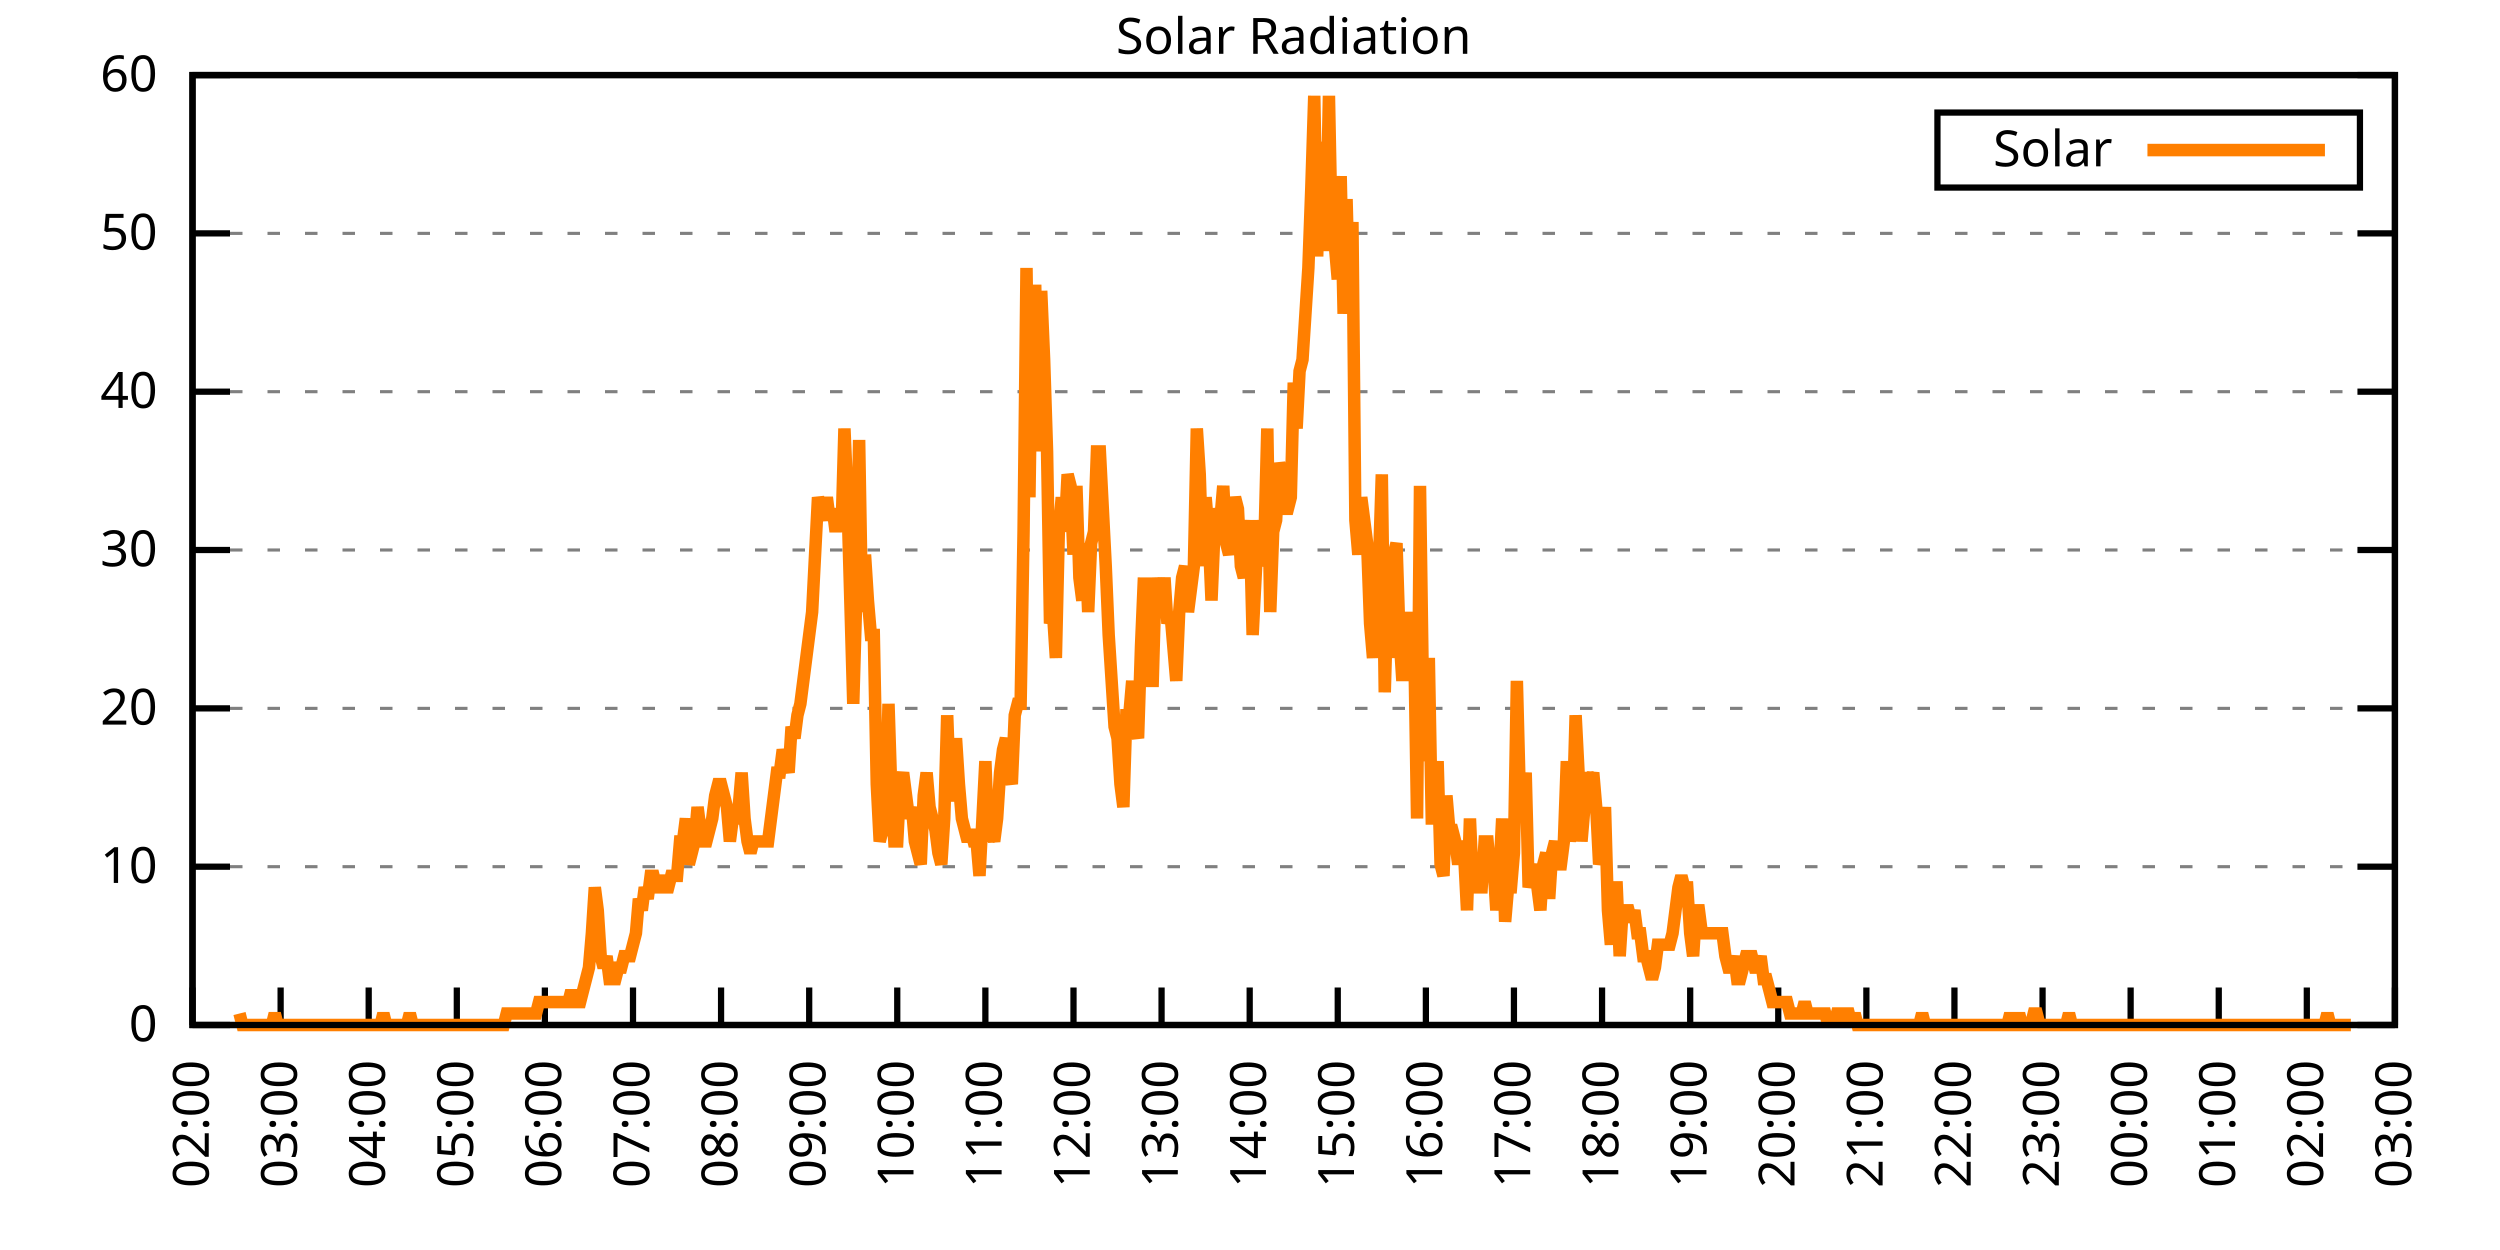
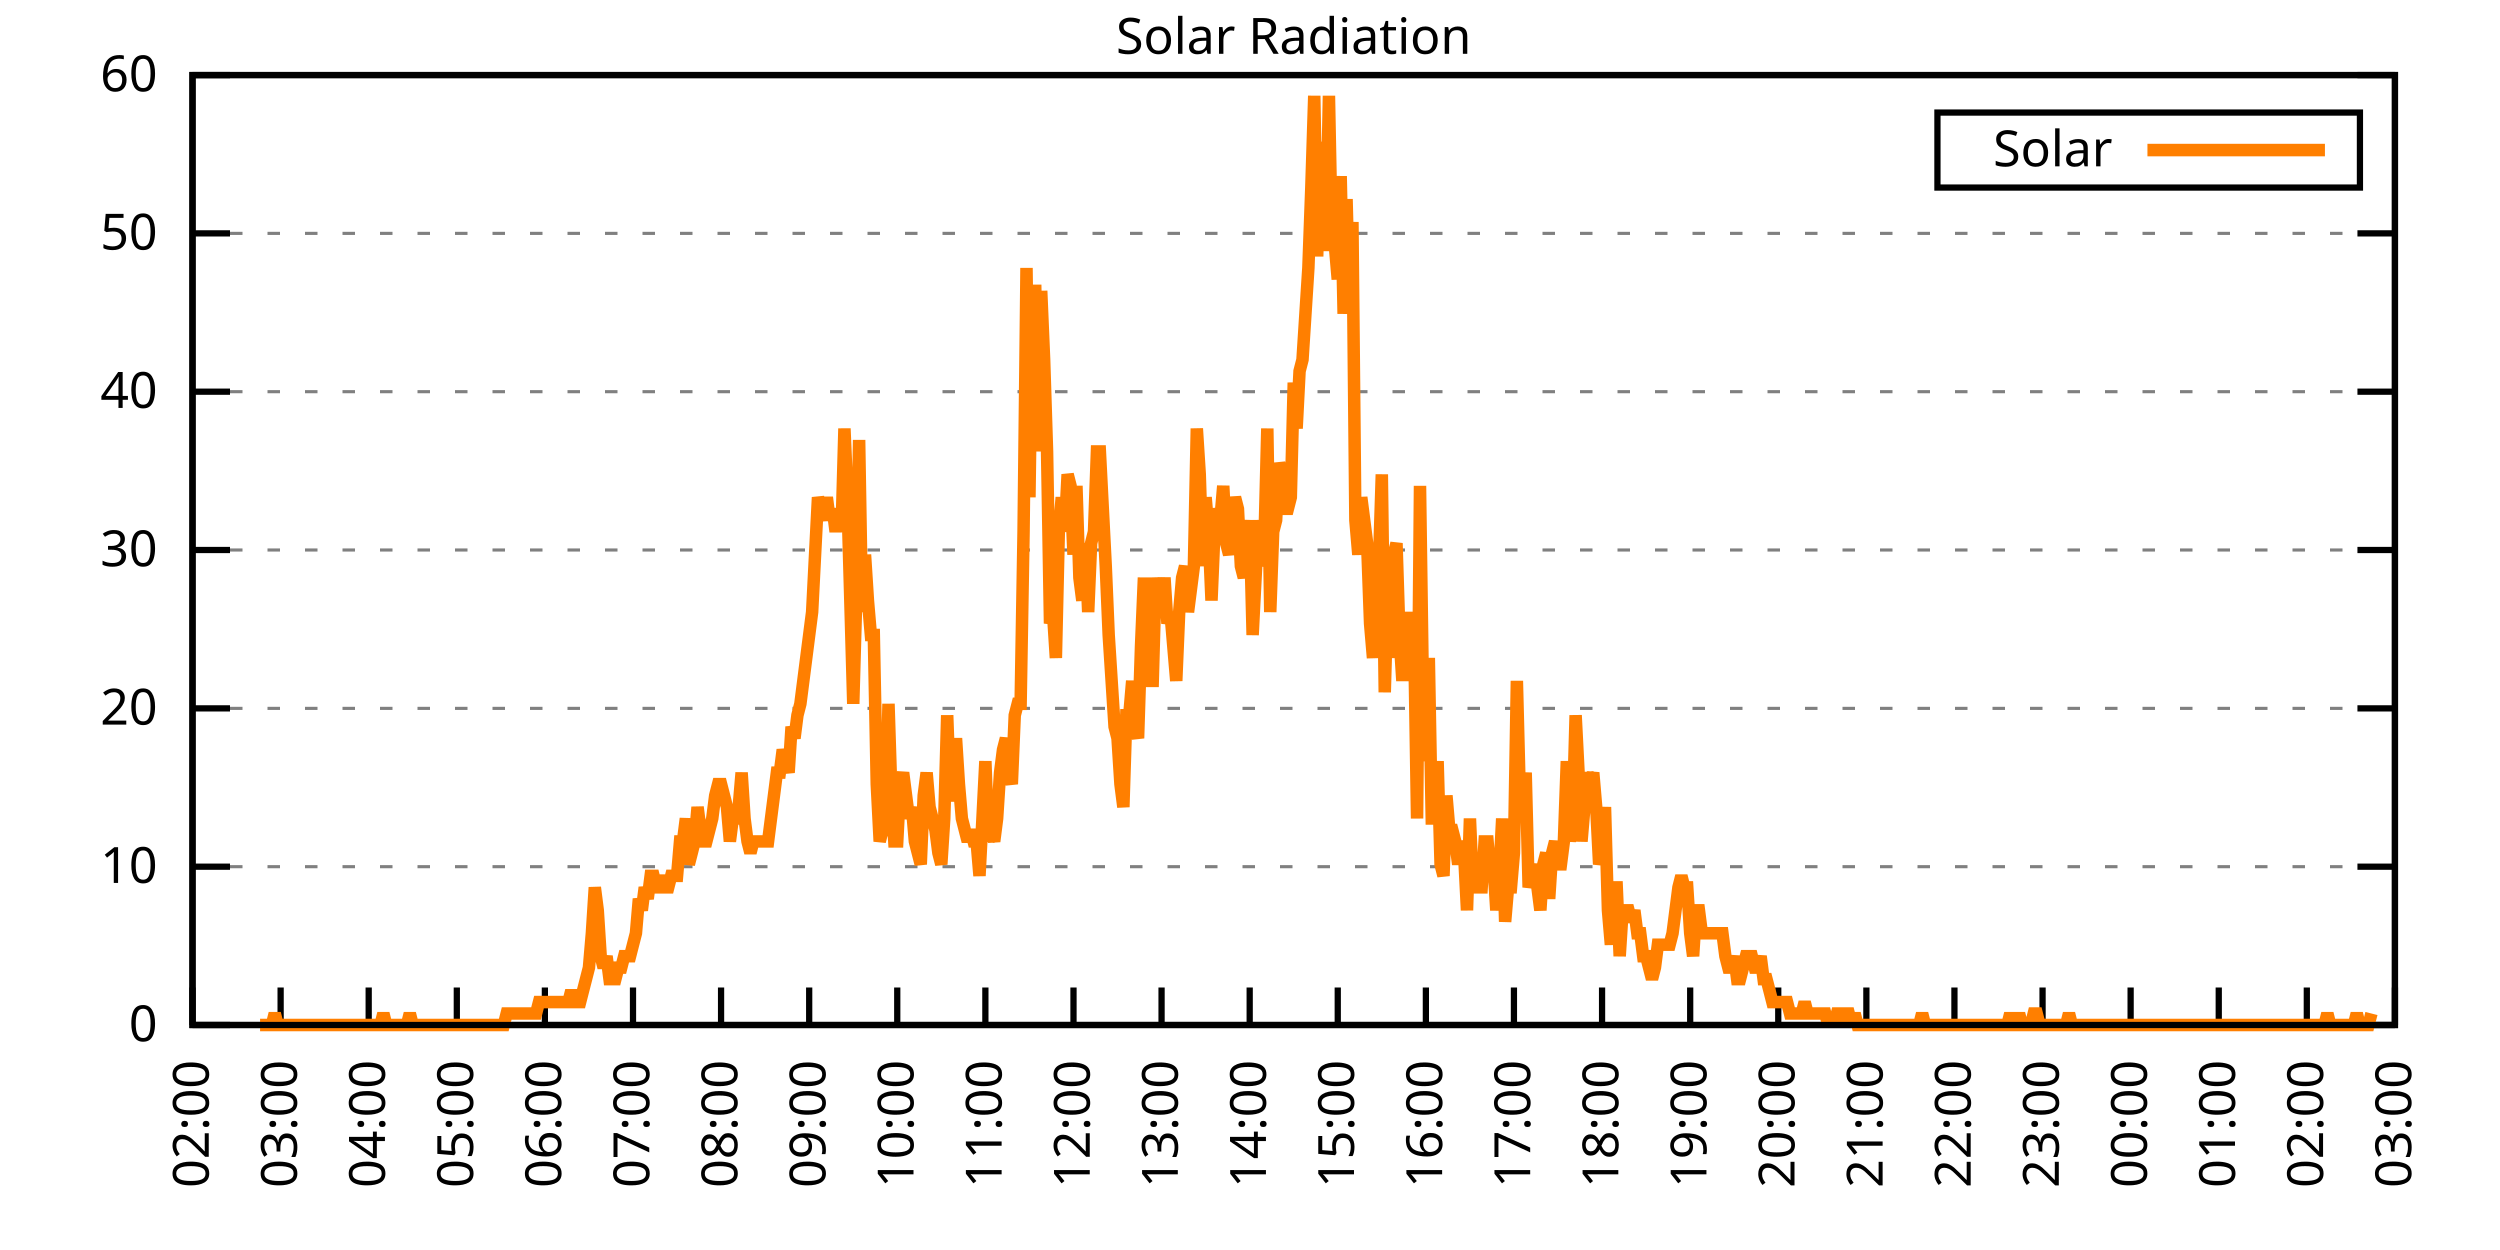
<svg xmlns="http://www.w3.org/2000/svg" xmlns:xlink="http://www.w3.org/1999/xlink" width="400" height="200" viewBox="0 0 400 200">
  <g id="gnuplot_canvas">
    <rect x="0" y="0" width="400" height="200" fill="none" />
    <defs>
      <circle id="gpDot" r="0.5" stroke-width="0.5" stroke="currentColor" />
      <path id="gpPt0" stroke-width="0.333" stroke="currentColor" d="M-1,0 h2 M0,-1 v2" />
      <path id="gpPt1" stroke-width="0.333" stroke="currentColor" d="M-1,-1 L1,1 M1,-1 L-1,1" />
      <path id="gpPt2" stroke-width="0.333" stroke="currentColor" d="M-1,0 L1,0 M0,-1 L0,1 M-1,-1 L1,1 M-1,1 L1,-1" />
      <rect id="gpPt3" stroke-width="0.333" stroke="currentColor" x="-1" y="-1" width="2" height="2" />
      <rect id="gpPt4" stroke-width="0.333" stroke="currentColor" fill="currentColor" x="-1" y="-1" width="2" height="2" />
      <circle id="gpPt5" stroke-width="0.333" stroke="currentColor" cx="0" cy="0" r="1" />
      <use xlink:href="#gpPt5" id="gpPt6" fill="currentColor" stroke="none" />
      <path id="gpPt7" stroke-width="0.333" stroke="currentColor" d="M0,-1.33 L-1.33,0.67 L1.33,0.67 z" />
      <use xlink:href="#gpPt7" id="gpPt8" fill="currentColor" stroke="none" />
      <use xlink:href="#gpPt7" id="gpPt9" stroke="currentColor" transform="rotate(180)" />
      <use xlink:href="#gpPt9" id="gpPt10" fill="currentColor" stroke="none" />
      <use xlink:href="#gpPt3" id="gpPt11" stroke="currentColor" transform="rotate(45)" />
      <use xlink:href="#gpPt11" id="gpPt12" fill="currentColor" stroke="none" />
      <path id="gpPt13" stroke-width="0.333" stroke="currentColor" d="M0,1.330 L1.265,0.411 L0.782,-1.067 L-0.782,-1.076 L-1.265,0.411 z" />
      <use xlink:href="#gpPt13" id="gpPt14" fill="currentColor" stroke="none" />
      <filter id="textbox" filterUnits="objectBoundingBox" x="0" y="0" height="1" width="1">
        <feFlood flood-color="white" flood-opacity="1" result="bgnd" />
        <feComposite in="SourceGraphic" in2="bgnd" operator="atop" />
      </filter>
      <filter id="greybox" filterUnits="objectBoundingBox" x="0" y="0" height="1" width="1">
        <feFlood flood-color="lightgrey" flood-opacity="1" result="grey" />
        <feComposite in="SourceGraphic" in2="grey" operator="atop" />
      </filter>
    </defs>
    <g fill="none" color="white" stroke="currentColor" stroke-width="1.00" stroke-linecap="butt" stroke-linejoin="miter">
</g>
    <g fill="none" color="black" stroke="currentColor" stroke-width="1.00" stroke-linecap="butt" stroke-linejoin="miter">
      <g stroke="none" shape-rendering="crispEdges">
        <polygon fill="rgb(255, 255, 255)" points="30.80,164.00 383.18,164.00 383.18,12.02 30.80,12.02 " />
      </g>
    </g>
    <g fill="none" color="black" stroke="currentColor" stroke-width="1.00" stroke-linecap="butt" stroke-linejoin="miter">
</g>
    <g fill="none" color="black" stroke="black" stroke-width="0.50" stroke-linecap="butt" stroke-linejoin="miter">
</g>
    <g fill="none" color="gray" stroke="currentColor" stroke-width="0.50" stroke-linecap="butt" stroke-linejoin="miter">
      <path stroke="gray" stroke-dasharray="2,4" class="gridline" d="M30.80,164.00 L383.19,164.00  " />
    </g>
    <g fill="none" color="gray" stroke="gray" stroke-width="1.00" stroke-linecap="butt" stroke-linejoin="miter">
</g>
    <g fill="none" color="black" stroke="currentColor" stroke-width="1.00" stroke-linecap="butt" stroke-linejoin="miter">
      <path stroke="black" d="M30.80,164.00 L36.80,164.00 M383.19,164.00 L377.19,164.00  " />
      <g transform="translate(25.20,166.60)" stroke="none" fill="black" font-family="Sans" font-size="8.00" text-anchor="end">
        <text>
          <tspan font-family="Sans"> 0</tspan>
        </text>
      </g>
    </g>
    <g fill="none" color="black" stroke="currentColor" stroke-width="1.00" stroke-linecap="butt" stroke-linejoin="miter">
</g>
    <g fill="none" color="black" stroke="black" stroke-width="0.50" stroke-linecap="butt" stroke-linejoin="miter">
</g>
    <g fill="none" color="gray" stroke="currentColor" stroke-width="0.50" stroke-linecap="butt" stroke-linejoin="miter">
      <path stroke="gray" stroke-dasharray="2,4" class="gridline" d="M30.80,138.67 L383.19,138.67  " />
    </g>
    <g fill="none" color="gray" stroke="gray" stroke-width="1.00" stroke-linecap="butt" stroke-linejoin="miter">
</g>
    <g fill="none" color="black" stroke="currentColor" stroke-width="1.00" stroke-linecap="butt" stroke-linejoin="miter">
      <path stroke="black" d="M30.80,138.67 L36.80,138.67 M383.19,138.67 L377.19,138.67  " />
      <g transform="translate(25.20,141.27)" stroke="none" fill="black" font-family="Sans" font-size="8.00" text-anchor="end">
        <text>
          <tspan font-family="Sans"> 10</tspan>
        </text>
      </g>
    </g>
    <g fill="none" color="black" stroke="currentColor" stroke-width="1.00" stroke-linecap="butt" stroke-linejoin="miter">
</g>
    <g fill="none" color="black" stroke="black" stroke-width="0.50" stroke-linecap="butt" stroke-linejoin="miter">
</g>
    <g fill="none" color="gray" stroke="currentColor" stroke-width="0.50" stroke-linecap="butt" stroke-linejoin="miter">
      <path stroke="gray" stroke-dasharray="2,4" class="gridline" d="M30.80,113.34 L383.19,113.34  " />
    </g>
    <g fill="none" color="gray" stroke="gray" stroke-width="1.00" stroke-linecap="butt" stroke-linejoin="miter">
</g>
    <g fill="none" color="black" stroke="currentColor" stroke-width="1.00" stroke-linecap="butt" stroke-linejoin="miter">
      <path stroke="black" d="M30.80,113.34 L36.80,113.34 M383.19,113.34 L377.19,113.34  " />
      <g transform="translate(25.20,115.94)" stroke="none" fill="black" font-family="Sans" font-size="8.00" text-anchor="end">
        <text>
          <tspan font-family="Sans"> 20</tspan>
        </text>
      </g>
    </g>
    <g fill="none" color="black" stroke="currentColor" stroke-width="1.00" stroke-linecap="butt" stroke-linejoin="miter">
</g>
    <g fill="none" color="black" stroke="black" stroke-width="0.50" stroke-linecap="butt" stroke-linejoin="miter">
</g>
    <g fill="none" color="gray" stroke="currentColor" stroke-width="0.50" stroke-linecap="butt" stroke-linejoin="miter">
      <path stroke="gray" stroke-dasharray="2,4" class="gridline" d="M30.80,88.00 L383.19,88.00  " />
    </g>
    <g fill="none" color="gray" stroke="gray" stroke-width="1.00" stroke-linecap="butt" stroke-linejoin="miter">
</g>
    <g fill="none" color="black" stroke="currentColor" stroke-width="1.00" stroke-linecap="butt" stroke-linejoin="miter">
      <path stroke="black" d="M30.80,88.00 L36.80,88.00 M383.19,88.00 L377.19,88.00  " />
      <g transform="translate(25.20,90.60)" stroke="none" fill="black" font-family="Sans" font-size="8.00" text-anchor="end">
        <text>
          <tspan font-family="Sans"> 30</tspan>
        </text>
      </g>
    </g>
    <g fill="none" color="black" stroke="currentColor" stroke-width="1.00" stroke-linecap="butt" stroke-linejoin="miter">
</g>
    <g fill="none" color="black" stroke="black" stroke-width="0.50" stroke-linecap="butt" stroke-linejoin="miter">
</g>
    <g fill="none" color="gray" stroke="currentColor" stroke-width="0.50" stroke-linecap="butt" stroke-linejoin="miter">
      <path stroke="gray" stroke-dasharray="2,4" class="gridline" d="M30.80,62.67 L383.19,62.67  " />
    </g>
    <g fill="none" color="gray" stroke="gray" stroke-width="1.00" stroke-linecap="butt" stroke-linejoin="miter">
</g>
    <g fill="none" color="black" stroke="currentColor" stroke-width="1.00" stroke-linecap="butt" stroke-linejoin="miter">
      <path stroke="black" d="M30.80,62.67 L36.80,62.67 M383.19,62.67 L377.19,62.67  " />
      <g transform="translate(25.20,65.27)" stroke="none" fill="black" font-family="Sans" font-size="8.00" text-anchor="end">
        <text>
          <tspan font-family="Sans"> 40</tspan>
        </text>
      </g>
    </g>
    <g fill="none" color="black" stroke="currentColor" stroke-width="1.00" stroke-linecap="butt" stroke-linejoin="miter">
</g>
    <g fill="none" color="black" stroke="black" stroke-width="0.50" stroke-linecap="butt" stroke-linejoin="miter">
</g>
    <g fill="none" color="gray" stroke="currentColor" stroke-width="0.50" stroke-linecap="butt" stroke-linejoin="miter">
      <path stroke="gray" stroke-dasharray="2,4" class="gridline" d="M30.80,37.34 L383.19,37.34  " />
    </g>
    <g fill="none" color="gray" stroke="gray" stroke-width="1.00" stroke-linecap="butt" stroke-linejoin="miter">
</g>
    <g fill="none" color="black" stroke="currentColor" stroke-width="1.00" stroke-linecap="butt" stroke-linejoin="miter">
      <path stroke="black" d="M30.80,37.34 L36.80,37.34 M383.19,37.34 L377.19,37.34  " />
      <g transform="translate(25.20,39.94)" stroke="none" fill="black" font-family="Sans" font-size="8.00" text-anchor="end">
        <text>
          <tspan font-family="Sans"> 50</tspan>
        </text>
      </g>
    </g>
    <g fill="none" color="black" stroke="currentColor" stroke-width="1.00" stroke-linecap="butt" stroke-linejoin="miter">
</g>
    <g fill="none" color="black" stroke="black" stroke-width="0.50" stroke-linecap="butt" stroke-linejoin="miter">
</g>
    <g fill="none" color="gray" stroke="currentColor" stroke-width="0.50" stroke-linecap="butt" stroke-linejoin="miter">
      <path stroke="gray" stroke-dasharray="2,4" class="gridline" d="M30.80,12.01 L383.19,12.01  " />
    </g>
    <g fill="none" color="gray" stroke="gray" stroke-width="1.00" stroke-linecap="butt" stroke-linejoin="miter">
</g>
    <g fill="none" color="black" stroke="currentColor" stroke-width="1.00" stroke-linecap="butt" stroke-linejoin="miter">
      <path stroke="black" d="M30.80,12.01 L36.80,12.01 M383.19,12.01 L377.19,12.01  " />
      <g transform="translate(25.20,14.61)" stroke="none" fill="black" font-family="Sans" font-size="8.00" text-anchor="end">
        <text>
          <tspan font-family="Sans"> 60</tspan>
        </text>
      </g>
    </g>
    <g fill="none" color="black" stroke="currentColor" stroke-width="1.00" stroke-linecap="butt" stroke-linejoin="miter">
      <path stroke="black" d="M30.80,164.00 L30.80,158.00  " />
      <g transform="translate(33.40,169.60) rotate(270.00)" stroke="none" fill="black" font-family="Sans" font-size="8.00" text-anchor="end">
        <text>
          <tspan font-family="Sans">02:00</tspan>
        </text>
      </g>
    </g>
    <g fill="none" color="black" stroke="currentColor" stroke-width="1.00" stroke-linecap="butt" stroke-linejoin="miter">
      <path stroke="black" d="M44.90,164.00 L44.90,158.00  " />
      <g transform="translate(47.50,169.60) rotate(270.00)" stroke="none" fill="black" font-family="Sans" font-size="8.00" text-anchor="end">
        <text>
          <tspan font-family="Sans">03:00</tspan>
        </text>
      </g>
    </g>
    <g fill="none" color="black" stroke="currentColor" stroke-width="1.00" stroke-linecap="butt" stroke-linejoin="miter">
      <path stroke="black" d="M58.99,164.00 L58.99,158.00  " />
      <g transform="translate(61.59,169.60) rotate(270.00)" stroke="none" fill="black" font-family="Sans" font-size="8.00" text-anchor="end">
        <text>
          <tspan font-family="Sans">04:00</tspan>
        </text>
      </g>
    </g>
    <g fill="none" color="black" stroke="currentColor" stroke-width="1.00" stroke-linecap="butt" stroke-linejoin="miter">
      <path stroke="black" d="M73.09,164.00 L73.09,158.00  " />
      <g transform="translate(75.69,169.60) rotate(270.00)" stroke="none" fill="black" font-family="Sans" font-size="8.00" text-anchor="end">
        <text>
          <tspan font-family="Sans">05:00</tspan>
        </text>
      </g>
    </g>
    <g fill="none" color="black" stroke="currentColor" stroke-width="1.00" stroke-linecap="butt" stroke-linejoin="miter">
      <path stroke="black" d="M87.18,164.00 L87.18,158.00  " />
      <g transform="translate(89.78,169.60) rotate(270.00)" stroke="none" fill="black" font-family="Sans" font-size="8.00" text-anchor="end">
        <text>
          <tspan font-family="Sans">06:00</tspan>
        </text>
      </g>
    </g>
    <g fill="none" color="black" stroke="currentColor" stroke-width="1.00" stroke-linecap="butt" stroke-linejoin="miter">
      <path stroke="black" d="M101.28,164.00 L101.28,158.00  " />
      <g transform="translate(103.88,169.60) rotate(270.00)" stroke="none" fill="black" font-family="Sans" font-size="8.00" text-anchor="end">
        <text>
          <tspan font-family="Sans">07:00</tspan>
        </text>
      </g>
    </g>
    <g fill="none" color="black" stroke="currentColor" stroke-width="1.00" stroke-linecap="butt" stroke-linejoin="miter">
      <path stroke="black" d="M115.37,164.00 L115.37,158.00  " />
      <g transform="translate(117.97,169.60) rotate(270.00)" stroke="none" fill="black" font-family="Sans" font-size="8.00" text-anchor="end">
        <text>
          <tspan font-family="Sans">08:00</tspan>
        </text>
      </g>
    </g>
    <g fill="none" color="black" stroke="currentColor" stroke-width="1.00" stroke-linecap="butt" stroke-linejoin="miter">
      <path stroke="black" d="M129.47,164.00 L129.47,158.00  " />
      <g transform="translate(132.07,169.60) rotate(270.00)" stroke="none" fill="black" font-family="Sans" font-size="8.00" text-anchor="end">
        <text>
          <tspan font-family="Sans">09:00</tspan>
        </text>
      </g>
    </g>
    <g fill="none" color="black" stroke="currentColor" stroke-width="1.00" stroke-linecap="butt" stroke-linejoin="miter">
      <path stroke="black" d="M143.56,164.00 L143.56,158.00  " />
      <g transform="translate(146.16,169.60) rotate(270.00)" stroke="none" fill="black" font-family="Sans" font-size="8.00" text-anchor="end">
        <text>
          <tspan font-family="Sans">10:00</tspan>
        </text>
      </g>
    </g>
    <g fill="none" color="black" stroke="currentColor" stroke-width="1.00" stroke-linecap="butt" stroke-linejoin="miter">
      <path stroke="black" d="M157.66,164.00 L157.66,158.00  " />
      <g transform="translate(160.26,169.60) rotate(270.00)" stroke="none" fill="black" font-family="Sans" font-size="8.00" text-anchor="end">
        <text>
          <tspan font-family="Sans">11:00</tspan>
        </text>
      </g>
    </g>
    <g fill="none" color="black" stroke="currentColor" stroke-width="1.00" stroke-linecap="butt" stroke-linejoin="miter">
      <path stroke="black" d="M171.76,164.00 L171.76,158.00  " />
      <g transform="translate(174.36,169.60) rotate(270.00)" stroke="none" fill="black" font-family="Sans" font-size="8.00" text-anchor="end">
        <text>
          <tspan font-family="Sans">12:00</tspan>
        </text>
      </g>
    </g>
    <g fill="none" color="black" stroke="currentColor" stroke-width="1.00" stroke-linecap="butt" stroke-linejoin="miter">
      <path stroke="black" d="M185.85,164.00 L185.85,158.00  " />
      <g transform="translate(188.45,169.60) rotate(270.00)" stroke="none" fill="black" font-family="Sans" font-size="8.00" text-anchor="end">
        <text>
          <tspan font-family="Sans">13:00</tspan>
        </text>
      </g>
    </g>
    <g fill="none" color="black" stroke="currentColor" stroke-width="1.00" stroke-linecap="butt" stroke-linejoin="miter">
      <path stroke="black" d="M199.95,164.00 L199.95,158.00  " />
      <g transform="translate(202.55,169.60) rotate(270.00)" stroke="none" fill="black" font-family="Sans" font-size="8.00" text-anchor="end">
        <text>
          <tspan font-family="Sans">14:00</tspan>
        </text>
      </g>
    </g>
    <g fill="none" color="black" stroke="currentColor" stroke-width="1.00" stroke-linecap="butt" stroke-linejoin="miter">
      <path stroke="black" d="M214.04,164.00 L214.04,158.00  " />
      <g transform="translate(216.64,169.60) rotate(270.00)" stroke="none" fill="black" font-family="Sans" font-size="8.00" text-anchor="end">
        <text>
          <tspan font-family="Sans">15:00</tspan>
        </text>
      </g>
    </g>
    <g fill="none" color="black" stroke="currentColor" stroke-width="1.00" stroke-linecap="butt" stroke-linejoin="miter">
      <path stroke="black" d="M228.14,164.00 L228.14,158.00  " />
      <g transform="translate(230.74,169.60) rotate(270.00)" stroke="none" fill="black" font-family="Sans" font-size="8.00" text-anchor="end">
        <text>
          <tspan font-family="Sans">16:00</tspan>
        </text>
      </g>
    </g>
    <g fill="none" color="black" stroke="currentColor" stroke-width="1.00" stroke-linecap="butt" stroke-linejoin="miter">
      <path stroke="black" d="M242.23,164.00 L242.23,158.00  " />
      <g transform="translate(244.83,169.60) rotate(270.00)" stroke="none" fill="black" font-family="Sans" font-size="8.00" text-anchor="end">
        <text>
          <tspan font-family="Sans">17:00</tspan>
        </text>
      </g>
    </g>
    <g fill="none" color="black" stroke="currentColor" stroke-width="1.00" stroke-linecap="butt" stroke-linejoin="miter">
      <path stroke="black" d="M256.33,164.00 L256.33,158.00  " />
      <g transform="translate(258.93,169.60) rotate(270.00)" stroke="none" fill="black" font-family="Sans" font-size="8.00" text-anchor="end">
        <text>
          <tspan font-family="Sans">18:00</tspan>
        </text>
      </g>
    </g>
    <g fill="none" color="black" stroke="currentColor" stroke-width="1.00" stroke-linecap="butt" stroke-linejoin="miter">
      <path stroke="black" d="M270.43,164.00 L270.43,158.00  " />
      <g transform="translate(273.03,169.60) rotate(270.00)" stroke="none" fill="black" font-family="Sans" font-size="8.00" text-anchor="end">
        <text>
          <tspan font-family="Sans">19:00</tspan>
        </text>
      </g>
    </g>
    <g fill="none" color="black" stroke="currentColor" stroke-width="1.00" stroke-linecap="butt" stroke-linejoin="miter">
      <path stroke="black" d="M284.52,164.00 L284.52,158.00  " />
      <g transform="translate(287.12,169.60) rotate(270.00)" stroke="none" fill="black" font-family="Sans" font-size="8.00" text-anchor="end">
        <text>
          <tspan font-family="Sans">20:00</tspan>
        </text>
      </g>
    </g>
    <g fill="none" color="black" stroke="currentColor" stroke-width="1.00" stroke-linecap="butt" stroke-linejoin="miter">
      <path stroke="black" d="M298.62,164.00 L298.62,158.00  " />
      <g transform="translate(301.22,169.60) rotate(270.00)" stroke="none" fill="black" font-family="Sans" font-size="8.00" text-anchor="end">
        <text>
          <tspan font-family="Sans">21:00</tspan>
        </text>
      </g>
    </g>
    <g fill="none" color="black" stroke="currentColor" stroke-width="1.00" stroke-linecap="butt" stroke-linejoin="miter">
      <path stroke="black" d="M312.71,164.00 L312.71,158.00  " />
      <g transform="translate(315.31,169.60) rotate(270.00)" stroke="none" fill="black" font-family="Sans" font-size="8.00" text-anchor="end">
        <text>
          <tspan font-family="Sans">22:00</tspan>
        </text>
      </g>
    </g>
    <g fill="none" color="black" stroke="currentColor" stroke-width="1.00" stroke-linecap="butt" stroke-linejoin="miter">
      <path stroke="black" d="M326.81,164.00 L326.81,158.00  " />
      <g transform="translate(329.41,169.60) rotate(270.00)" stroke="none" fill="black" font-family="Sans" font-size="8.00" text-anchor="end">
        <text>
          <tspan font-family="Sans">23:00</tspan>
        </text>
      </g>
    </g>
    <g fill="none" color="black" stroke="currentColor" stroke-width="1.00" stroke-linecap="butt" stroke-linejoin="miter">
      <path stroke="black" d="M340.90,164.00 L340.90,158.00  " />
      <g transform="translate(343.50,169.60) rotate(270.00)" stroke="none" fill="black" font-family="Sans" font-size="8.00" text-anchor="end">
        <text>
          <tspan font-family="Sans">00:00</tspan>
        </text>
      </g>
    </g>
    <g fill="none" color="black" stroke="currentColor" stroke-width="1.00" stroke-linecap="butt" stroke-linejoin="miter">
      <path stroke="black" d="M355.00,164.00 L355.00,158.00  " />
      <g transform="translate(357.60,169.60) rotate(270.00)" stroke="none" fill="black" font-family="Sans" font-size="8.00" text-anchor="end">
        <text>
          <tspan font-family="Sans">01:00</tspan>
        </text>
      </g>
    </g>
    <g fill="none" color="black" stroke="currentColor" stroke-width="1.00" stroke-linecap="butt" stroke-linejoin="miter">
      <path stroke="black" d="M369.09,164.00 L369.09,158.00  " />
      <g transform="translate(371.69,169.60) rotate(270.00)" stroke="none" fill="black" font-family="Sans" font-size="8.00" text-anchor="end">
        <text>
          <tspan font-family="Sans">02:00</tspan>
        </text>
      </g>
    </g>
    <g fill="none" color="black" stroke="currentColor" stroke-width="1.00" stroke-linecap="butt" stroke-linejoin="miter">
      <path stroke="black" d="M383.19,164.00 L383.19,158.00  " />
      <g transform="translate(385.79,169.60) rotate(270.00)" stroke="none" fill="black" font-family="Sans" font-size="8.00" text-anchor="end">
        <text>
          <tspan font-family="Sans">03:00</tspan>
        </text>
      </g>
    </g>
    <g fill="none" color="black" stroke="currentColor" stroke-width="1.00" stroke-linecap="butt" stroke-linejoin="miter">
</g>
    <g fill="none" color="black" stroke="currentColor" stroke-width="1.00" stroke-linecap="butt" stroke-linejoin="miter">
      <path stroke="black" d="M30.80,12.01 L30.80,164.00 L383.19,164.00 L383.19,12.01 L30.80,12.01 Z  " />
    </g>
    <g fill="none" color="black" stroke="currentColor" stroke-width="1.00" stroke-linecap="butt" stroke-linejoin="miter">
</g>
    <g fill="none" color="black" stroke="currentColor" stroke-width="1.00" stroke-linecap="butt" stroke-linejoin="miter">
      <path stroke="black" d="M309.99,30.01 L309.99,18.01 L377.59,18.01 L377.59,30.01 L309.99,30.01 Z  " />
    </g>
    <g id="Solar_Radiation_plot_1">
      <g fill="none" color="white" stroke="black" stroke-width="2.00" stroke-linecap="butt" stroke-linejoin="miter">
</g>
      <g fill="none" color="black" stroke="currentColor" stroke-width="2.00" stroke-linecap="butt" stroke-linejoin="miter">
        <g transform="translate(337.99,26.61)" stroke="none" fill="black" font-family="Sans" font-size="8.00" text-anchor="end">
          <text>
            <tspan font-family="Sans">Solar</tspan>
          </text>
        </g>
      </g>
      <g fill="none" color="black" stroke="currentColor" stroke-width="2.00" stroke-linecap="butt" stroke-linejoin="miter">
-         <path stroke="rgb(255, 127,   0)" d="M343.59,24.01 L371.99,24.01 M38.32,162.16 L38.79,164.00 L39.26,164.00 L39.73,164.00 L40.20,164.00 L40.67,164.00   L41.14,164.00 L41.61,164.00 L42.08,164.00 L42.55,164.00 L43.02,164.00 L43.49,164.00 L43.96,162.16 L44.43,164.00   L44.90,164.00 L45.37,164.00 L45.84,164.00 L46.31,164.00 L46.78,164.00 L47.24,164.00 L47.71,164.00 L48.18,164.00   L48.65,164.00 L49.12,164.00 L49.59,164.00 L50.06,164.00 L50.53,164.00 L51.00,164.00 L51.47,164.00 L51.94,164.00   L52.41,164.00 L52.88,164.00 L53.35,164.00 L53.82,164.00 L54.29,164.00 L54.76,164.00 L55.23,164.00 L55.70,164.00   L56.17,164.00 L56.64,164.00 L57.11,164.00 L57.58,164.00 L58.05,164.00 L58.52,164.00 L58.99,164.00 L59.46,164.00   L59.93,164.00 L60.40,164.00 L60.87,164.00 L61.34,162.16 L61.81,164.00 L62.28,164.00 L62.75,164.00 L63.22,164.00   L63.69,164.00 L64.16,164.00 L64.63,164.00 L65.10,164.00 L65.57,162.16 L66.04,164.00 L66.51,164.00 L66.98,164.00   L67.45,164.00 L67.92,164.00 L68.39,164.00 L68.86,164.00 L69.33,164.00 L69.80,164.00 L70.27,164.00 L70.74,164.00   L71.21,164.00 L71.68,164.00 L72.15,164.00 L72.62,164.00 L73.09,164.00 L73.56,164.00 L74.03,164.00 L74.50,164.00   L74.97,164.00 L75.44,164.00 L75.91,164.00 L76.38,164.00 L76.85,164.00 L77.32,164.00 L77.79,164.00 L78.26,164.00   L78.73,164.00 L79.19,164.00 L79.66,164.00 L80.13,164.00 L80.60,164.00 L81.07,162.16 L81.54,162.16 L82.01,162.16   L82.48,162.16 L82.95,162.16 L83.42,162.16 L83.89,162.16 L84.36,162.16 L84.83,162.16 L85.30,162.16 L85.77,162.16   L86.24,160.33 L86.71,160.33 L87.18,160.33 L87.65,160.33 L88.12,160.33 L88.59,160.33 L89.06,160.33 L89.53,160.33   L90.00,160.33 L90.47,160.33 L90.94,160.33 L91.41,158.49 L91.88,160.33 L92.35,160.33 L92.82,160.33 L93.29,158.49   L93.76,156.66 L94.23,154.82 L94.70,149.32 L95.17,141.98 L95.64,145.65 L96.11,152.99 L96.58,154.82 L97.05,152.99   L97.52,156.66 L97.99,156.66 L98.46,156.66 L98.93,154.82 L99.40,154.82 L99.87,152.99 L100.34,152.99 L100.81,152.99   L101.28,151.15 L101.75,149.32 L102.22,143.81 L102.69,145.65 L103.16,141.98 L103.63,143.81 L104.10,140.14 L104.57,140.14   L105.04,141.98 L105.51,141.98 L105.98,140.14 L106.45,141.98 L106.92,141.98 L107.39,140.14 L107.86,140.14 L108.33,140.14   L108.80,134.63 L109.27,134.63 L109.74,130.96 L110.21,138.30 L110.68,136.47 L111.14,134.63 L111.61,129.13 L112.08,132.80   L112.55,134.63 L113.02,134.63 L113.49,132.80 L113.96,130.96 L114.43,127.29 L114.90,125.46 L115.37,125.46 L115.84,127.29   L116.31,129.13 L116.78,134.63 L117.25,130.96 L117.72,130.96 L118.19,129.13 L118.66,123.62 L119.13,130.96 L119.60,134.63   L120.07,136.47 L120.54,134.63 L121.01,134.63 L121.48,134.63 L121.95,134.63 L122.42,134.63 L122.89,134.63 L123.36,130.96   L123.83,127.29 L124.30,123.62 L124.77,123.62 L125.24,119.95 L125.71,121.79 L126.18,123.62 L126.65,116.28 L127.12,118.12   L127.59,114.44 L128.06,112.61 L128.53,108.94 L129.00,105.27 L129.47,101.60 L129.94,97.93 L130.41,88.75 L130.88,79.57   L131.35,81.41 L131.82,83.24 L132.29,79.57 L132.76,83.24 L133.23,81.41 L133.70,85.08 L134.17,81.41 L134.64,85.08   L135.11,68.56 L135.58,79.57 L136.05,96.09 L136.52,112.61 L136.99,96.09 L137.46,70.40 L137.93,97.93 L138.40,88.75   L138.87,96.09 L139.34,101.60 L139.81,101.60 L140.28,125.46 L140.75,134.63 L141.22,132.80 L141.69,132.80 L142.16,112.61   L142.63,127.29 L143.09,134.63 L143.56,134.63 L144.03,125.46 L144.50,123.62 L144.97,127.29 L145.44,130.96 L145.91,129.13   L146.38,134.63 L146.85,136.47 L147.32,138.30 L147.79,127.29 L148.26,123.62 L148.73,129.13 L149.20,130.96 L149.67,132.80   L150.14,136.47 L150.61,138.30 L151.08,130.96 L151.55,114.44 L152.02,127.29 L152.49,127.29 L152.96,118.12 L153.43,125.46   L153.90,130.96 L154.37,132.80 L154.84,134.63 L155.31,132.80 L155.78,134.63 L156.25,134.63 L156.72,140.14 L157.19,130.96   L157.66,121.79 L158.13,134.63 L158.60,132.80 L159.07,134.63 L159.54,130.96 L160.01,123.62 L160.48,119.95 L160.95,118.12   L161.42,123.62 L161.89,125.46 L162.36,114.44 L162.83,112.61 L163.30,112.61 L163.77,85.08 L164.24,42.87 L164.71,79.57   L165.18,46.54 L165.65,46.54 L166.12,72.23 L166.59,46.54 L167.06,57.55 L167.53,72.23 L168.00,99.76 L168.47,97.93   L168.94,105.27 L169.41,85.08 L169.88,79.57 L170.35,85.08 L170.82,75.90 L171.29,77.74 L171.76,88.75 L172.23,77.74   L172.70,92.42 L173.17,96.09 L173.64,86.91 L174.11,97.93 L174.58,86.91 L175.04,85.08 L175.51,72.23 L175.98,72.23   L176.45,81.41 L176.92,90.59 L177.39,101.60 L177.86,108.94 L178.33,116.28 L178.80,118.12 L179.27,125.46 L179.74,129.13   L180.21,114.44 L180.68,114.44 L181.15,108.94 L181.62,116.28 L182.09,118.12 L182.56,103.43 L183.03,92.42 L183.50,105.27   L183.97,108.94 L184.44,108.94 L184.91,92.42 L185.38,97.93 L185.85,97.93 L186.32,92.42 L186.79,99.76 L187.26,97.93   L187.73,103.43 L188.20,108.94 L188.67,97.93 L189.14,92.42 L189.61,90.59 L190.08,97.93 L190.55,94.26 L191.02,90.59   L191.49,68.56 L191.96,75.90 L192.43,90.59 L192.90,79.57 L193.37,85.08 L193.84,96.09 L194.31,85.08 L194.78,81.41   L195.25,83.24 L195.72,77.74 L196.19,86.91 L196.66,88.75 L197.13,83.24 L197.60,79.57 L198.07,81.41 L198.54,90.59   L199.01,92.42 L199.48,88.75 L199.95,83.24 L200.42,101.60 L200.89,92.42 L201.36,83.24 L201.83,90.59 L202.30,86.91   L202.77,68.56 L203.24,97.93 L203.71,85.08 L204.18,83.24 L204.65,74.07 L205.12,75.90 L205.59,81.41 L206.06,81.41   L206.53,79.57 L207.00,61.22 L207.46,68.56 L207.93,59.38 L208.40,57.55 L208.87,50.21 L209.34,42.87 L209.81,30.02   L210.28,15.33 L210.75,41.03 L211.22,22.68 L211.69,39.19 L212.16,39.19 L212.63,15.33 L213.10,39.19 L213.57,39.19   L214.04,44.70 L214.51,28.18 L214.98,50.21 L215.45,31.85 L215.92,50.21 L216.39,35.52 L216.86,83.24 L217.33,88.75   L217.80,79.57 L218.27,83.24 L218.74,86.91 L219.21,99.76 L219.68,105.27 L220.15,88.75 L220.62,90.59 L221.09,75.90   L221.56,110.77 L222.03,94.26 L222.50,105.27 L222.97,88.75 L223.44,86.91 L223.91,101.60 L224.38,108.94 L224.85,101.60   L225.08,97.93 L225.79,108.94 L226.26,101.60 L226.73,130.96 L227.20,77.74 L227.67,110.77 L228.14,121.79 L228.61,105.27   L229.08,130.96 L229.55,130.96 L230.02,121.79 L230.49,138.30 L230.96,140.14 L231.43,127.29 L231.90,132.80 L232.37,132.80   L232.84,134.63 L233.31,138.30 L233.78,134.63 L234.25,136.47 L234.72,145.65 L235.19,130.96 L235.66,141.98 L236.13,136.47   L236.60,141.98 L237.07,141.98 L237.54,134.63 L238.01,134.63 L238.48,140.14 L238.95,138.30 L239.41,145.65 L239.88,140.14   L240.35,130.96 L240.82,147.48 L241.29,141.98 L241.76,141.98 L242.23,136.47 L242.70,108.94 L243.17,127.29 L243.64,129.13   L244.11,123.62 L244.58,141.98 L245.05,140.14 L245.52,138.30 L245.99,141.98 L246.46,145.65 L246.93,138.30 L247.40,136.47   L247.87,143.81 L248.34,136.47 L248.81,134.63 L249.28,138.30 L249.75,138.30 L250.22,134.63 L250.69,121.79 L251.16,134.63   L251.63,130.96 L252.10,114.44 L252.57,123.62 L253.04,134.63 L253.51,129.13 L253.98,123.62 L254.45,125.46 L254.92,123.62   L255.39,129.13 L255.86,138.30 L256.33,136.47 L256.80,129.13 L257.27,145.65 L257.74,151.15 L258.21,141.98 L258.68,141.98   L259.15,152.99 L259.62,145.65 L260.09,145.65 L260.56,145.65 L261.03,147.48 L261.50,145.65 L261.97,149.32 L262.44,149.32   L262.91,152.99 L263.38,152.99 L263.85,154.82 L264.32,156.66 L264.79,154.82 L265.26,151.15 L265.73,151.15 L266.20,151.15   L266.67,151.15 L267.14,151.15 L267.61,149.32 L268.08,145.65 L268.55,141.98 L269.02,140.14 L269.49,141.98 L269.96,141.98   L270.43,149.32 L270.90,152.99 L271.36,145.65 L271.83,145.65 L272.30,149.32 L272.77,149.32 L273.24,149.32 L273.71,149.32   L274.18,149.32 L274.65,149.32 L275.12,149.32 L275.59,149.32 L276.06,152.99 L276.53,154.82 L277.00,154.82 L277.47,152.99   L277.94,156.66 L278.41,156.66 L278.88,154.82 L279.35,152.99 L279.82,152.99 L280.29,152.99 L280.76,154.82 L281.23,154.82   L281.70,152.99 L282.17,156.66 L282.64,156.66 L283.11,158.49 L283.58,160.33 L284.05,160.33 L284.52,160.33 L284.99,160.33   L285.46,160.33 L285.93,160.33 L286.40,162.16 L286.87,162.16 L287.34,162.16 L287.81,162.16 L288.28,162.16 L288.75,160.33   L289.22,162.16 L289.69,162.16 L290.16,162.16 L290.63,162.16 L291.10,162.16 L291.57,162.16 L292.04,162.16 L292.51,164.00   L292.98,162.16 L293.45,164.00 L293.92,162.16 L294.39,162.16 L294.86,164.00 L295.33,162.16 L295.80,162.16 L296.27,164.00   L296.74,162.16 L297.21,164.00 L297.68,164.00 L298.15,164.00 L298.62,164.00 L299.09,164.00 L299.56,164.00 L300.03,164.00   L300.50,164.00 L300.97,164.00 L301.44,164.00 L301.91,164.00 L302.38,164.00 L302.85,164.00 L303.31,164.00 L303.78,164.00   L304.25,164.00 L304.72,164.00 L305.19,164.00 L305.66,164.00 L306.13,164.00 L306.60,164.00 L307.07,164.00 L307.54,162.16   L308.01,164.00 L308.48,164.00 L308.95,164.00 L309.42,164.00 L309.89,164.00 L310.36,164.00 L310.83,164.00 L311.30,164.00   L311.77,164.00 L312.24,164.00 L312.71,164.00 L313.18,164.00 L313.65,164.00 L314.12,164.00 L314.59,164.00 L315.06,164.00   L315.53,164.00 L316.00,164.00 L316.47,164.00 L316.94,164.00 L317.41,164.00 L317.88,164.00 L318.35,164.00 L318.82,164.00   L319.29,164.00 L319.76,164.00 L320.23,164.00 L320.70,164.00 L321.17,164.00 L321.64,162.16 L322.11,164.00 L322.58,164.00   L323.05,162.16 L323.52,164.00 L323.99,164.00 L324.46,164.00 L324.93,164.00 L325.40,162.16 L325.87,162.16 L326.34,164.00   L326.81,164.00 L327.28,164.00 L327.75,164.00 L328.22,164.00 L328.69,164.00 L329.16,164.00 L329.63,164.00 L330.10,164.00   L330.57,164.00 L331.04,162.16 L331.51,164.00 L331.98,164.00 L332.45,164.00 L332.92,164.00 L333.39,164.00 L333.86,164.00   L334.33,164.00 L334.80,164.00 L335.26,164.00 L335.73,164.00 L336.20,164.00 L336.67,164.00 L337.14,164.00 L337.61,164.00   L338.08,164.00 L338.55,164.00 L339.02,164.00 L339.49,164.00 L339.96,164.00 L340.43,164.00 L340.90,164.00 L341.37,164.00   L341.84,164.00 L342.31,164.00 L342.78,164.00 L343.25,164.00 L343.72,164.00 L344.19,164.00 L344.66,164.00 L345.13,164.00   L345.60,164.00 L346.07,164.00 L346.54,164.00 L347.01,164.00 L347.48,164.00 L347.95,164.00 L348.42,164.00 L348.89,164.00   L349.36,164.00 L349.83,164.00 L350.30,164.00 L350.77,164.00 L351.24,164.00 L351.71,164.00 L352.18,164.00 L352.65,164.00   L353.12,164.00 L353.59,164.00 L354.06,164.00 L354.53,164.00 L355.00,164.00 L355.47,164.00 L355.94,164.00 L356.41,164.00   L356.88,164.00 L357.35,164.00 L357.82,164.00 L358.29,164.00 L358.76,164.00 L359.23,164.00 L359.70,164.00 L360.17,164.00   L360.64,164.00 L361.11,164.00 L361.58,164.00 L362.05,164.00 L362.52,164.00 L362.99,164.00 L363.46,164.00 L363.93,164.00   L364.40,164.00 L364.87,164.00 L365.34,164.00 L365.81,164.00 L366.28,164.00 L366.75,164.00 L367.21,164.00 L367.68,164.00   L368.15,164.00 L368.62,164.00 L369.09,164.00 L369.56,164.00 L370.03,164.00 L370.50,164.00 L370.97,164.00 L371.44,164.00   L371.91,164.00 L372.38,162.16 L372.85,164.00 L373.32,164.00 L373.79,164.00 L374.26,164.00 L374.73,164.00 L375.20,164.00   L375.67,164.00 L376.14,164.00  " />
+         <path stroke="rgb(255, 127,   0)" d="M343.59,24.01 L371.99,24.01 M41.61,164.00 L42.08,164.00 L42.55,164.00 L43.02,164.00 L43.49,164.00 L43.96,162.16   L44.43,164.00 L44.90,164.00 L45.37,164.00 L45.84,164.00 L46.31,164.00 L46.78,164.00 L47.24,164.00 L47.71,164.00   L48.18,164.00 L48.65,164.00 L49.12,164.00 L49.59,164.00 L50.06,164.00 L50.53,164.00 L51.00,164.00 L51.47,164.00   L51.94,164.00 L52.41,164.00 L52.88,164.00 L53.35,164.00 L53.82,164.00 L54.29,164.00 L54.76,164.00 L55.23,164.00   L55.70,164.00 L56.17,164.00 L56.64,164.00 L57.11,164.00 L57.58,164.00 L58.05,164.00 L58.52,164.00 L58.99,164.00   L59.46,164.00 L59.93,164.00 L60.40,164.00 L60.87,164.00 L61.34,162.16 L61.81,164.00 L62.28,164.00 L62.75,164.00   L63.22,164.00 L63.69,164.00 L64.16,164.00 L64.63,164.00 L65.10,164.00 L65.57,162.16 L66.04,164.00 L66.51,164.00   L66.98,164.00 L67.45,164.00 L67.92,164.00 L68.39,164.00 L68.86,164.00 L69.33,164.00 L69.80,164.00 L70.27,164.00   L70.74,164.00 L71.21,164.00 L71.68,164.00 L72.15,164.00 L72.62,164.00 L73.09,164.00 L73.56,164.00 L74.03,164.00   L74.50,164.00 L74.97,164.00 L75.44,164.00 L75.91,164.00 L76.38,164.00 L76.85,164.00 L77.32,164.00 L77.79,164.00   L78.26,164.00 L78.73,164.00 L79.19,164.00 L79.66,164.00 L80.13,164.00 L80.60,164.00 L81.07,162.16 L81.54,162.16   L82.01,162.16 L82.48,162.16 L82.95,162.16 L83.42,162.16 L83.89,162.16 L84.36,162.16 L84.83,162.16 L85.30,162.16   L85.77,162.16 L86.24,160.33 L86.71,160.33 L87.18,160.33 L87.65,160.33 L88.12,160.33 L88.59,160.33 L89.06,160.33   L89.53,160.33 L90.00,160.33 L90.47,160.33 L90.94,160.33 L91.41,158.49 L91.88,160.33 L92.35,160.33 L92.82,160.33   L93.29,158.49 L93.76,156.66 L94.23,154.82 L94.70,149.32 L95.17,141.98 L95.64,145.65 L96.11,152.99 L96.58,154.82   L97.05,152.99 L97.52,156.66 L97.99,156.66 L98.46,156.66 L98.93,154.82 L99.40,154.82 L99.87,152.99 L100.34,152.99   L100.81,152.99 L101.28,151.15 L101.75,149.32 L102.22,143.81 L102.69,145.65 L103.16,141.98 L103.63,143.81 L104.10,140.14   L104.57,140.14 L105.04,141.98 L105.51,141.98 L105.98,140.14 L106.45,141.98 L106.92,141.98 L107.39,140.14 L107.86,140.14   L108.33,140.14 L108.80,134.63 L109.27,134.63 L109.74,130.96 L110.21,138.30 L110.68,136.47 L111.14,134.63 L111.61,129.13   L112.08,132.80 L112.55,134.63 L113.02,134.63 L113.49,132.80 L113.96,130.96 L114.43,127.29 L114.90,125.46 L115.37,125.46   L115.84,127.29 L116.31,129.13 L116.78,134.63 L117.25,130.96 L117.72,130.96 L118.19,129.13 L118.66,123.62 L119.13,130.96   L119.60,134.63 L120.07,136.47 L120.54,134.63 L121.01,134.63 L121.48,134.63 L121.95,134.63 L122.42,134.63 L122.89,134.63   L123.36,130.96 L123.83,127.29 L124.30,123.62 L124.77,123.62 L125.24,119.95 L125.71,121.79 L126.18,123.62 L126.65,116.28   L127.12,118.12 L127.59,114.44 L128.06,112.61 L128.53,108.94 L129.00,105.27 L129.47,101.60 L129.94,97.93 L130.41,88.75   L130.88,79.57 L131.35,81.41 L131.82,83.24 L132.29,79.57 L132.76,83.24 L133.23,81.41 L133.70,85.08 L134.17,81.41   L134.64,85.08 L135.11,68.56 L135.58,79.57 L136.05,96.09 L136.52,112.61 L136.99,96.09 L137.46,70.40 L137.93,97.93   L138.40,88.75 L138.87,96.09 L139.34,101.60 L139.81,101.60 L140.28,125.46 L140.75,134.63 L141.22,132.80 L141.69,132.80   L142.16,112.61 L142.63,127.29 L143.09,134.63 L143.56,134.63 L144.03,125.46 L144.50,123.62 L144.97,127.29 L145.44,130.96   L145.91,129.13 L146.38,134.63 L146.85,136.47 L147.32,138.30 L147.79,127.29 L148.26,123.62 L148.73,129.13 L149.20,130.96   L149.67,132.80 L150.14,136.47 L150.61,138.30 L151.08,130.96 L151.55,114.44 L152.02,127.29 L152.49,127.29 L152.96,118.12   L153.43,125.46 L153.90,130.96 L154.37,132.80 L154.84,134.63 L155.31,132.80 L155.78,134.63 L156.25,134.63 L156.72,140.14   L157.19,130.96 L157.66,121.79 L158.13,134.63 L158.60,132.80 L159.07,134.63 L159.54,130.96 L160.01,123.62 L160.48,119.95   L160.95,118.12 L161.42,123.62 L161.89,125.46 L162.36,114.44 L162.83,112.61 L163.30,112.61 L163.77,85.08 L164.24,42.87   L164.71,79.57 L165.18,46.54 L165.65,46.54 L166.12,72.23 L166.59,46.54 L167.06,57.55 L167.53,72.23 L168.00,99.76   L168.47,97.93 L168.94,105.27 L169.41,85.08 L169.88,79.57 L170.35,85.08 L170.82,75.90 L171.29,77.74 L171.76,88.75   L172.23,77.74 L172.70,92.42 L173.17,96.09 L173.64,86.91 L174.11,97.93 L174.58,86.91 L175.04,85.08 L175.51,72.23   L175.98,72.23 L176.45,81.41 L176.92,90.59 L177.39,101.60 L177.86,108.94 L178.33,116.28 L178.80,118.12 L179.27,125.46   L179.74,129.13 L180.21,114.44 L180.68,114.44 L181.15,108.94 L181.62,116.28 L182.09,118.12 L182.56,103.43 L183.03,92.42   L183.50,105.27 L183.97,108.94 L184.44,108.94 L184.91,92.42 L185.38,97.93 L185.85,97.93 L186.32,92.42 L186.79,99.76   L187.26,97.93 L187.73,103.43 L188.20,108.94 L188.67,97.93 L189.14,92.42 L189.61,90.59 L190.08,97.93 L190.55,94.26   L191.02,90.59 L191.49,68.56 L191.96,75.90 L192.43,90.59 L192.90,79.57 L193.37,85.08 L193.84,96.09 L194.31,85.08   L194.78,81.41 L195.25,83.24 L195.72,77.74 L196.19,86.91 L196.66,88.75 L197.13,83.24 L197.60,79.57 L198.07,81.41   L198.54,90.59 L199.01,92.42 L199.48,88.75 L199.95,83.24 L200.42,101.60 L200.89,92.42 L201.36,83.24 L201.83,90.59   L202.30,86.91 L202.77,68.56 L203.24,97.93 L203.71,85.08 L204.18,83.24 L204.65,74.07 L205.12,75.90 L205.59,81.41   L206.06,81.41 L206.53,79.57 L207.00,61.22 L207.46,68.56 L207.93,59.38 L208.40,57.55 L208.87,50.21 L209.34,42.87   L209.81,30.02 L210.28,15.33 L210.75,41.03 L211.22,22.68 L211.69,39.19 L212.16,39.19 L212.63,15.33 L213.10,39.19   L213.57,39.19 L214.04,44.70 L214.51,28.18 L214.98,50.21 L215.45,31.85 L215.92,50.21 L216.39,35.52 L216.86,83.24   L217.33,88.75 L217.80,79.57 L218.27,83.24 L218.74,86.91 L219.21,99.76 L219.68,105.27 L220.15,88.75 L220.62,90.59   L221.09,75.90 L221.56,110.77 L222.03,94.26 L222.50,105.27 L222.97,88.75 L223.44,86.91 L223.91,101.60 L224.38,108.94   L224.85,101.60 L225.08,97.93 L225.79,108.94 L226.26,101.60 L226.73,130.96 L227.20,77.74 L227.67,110.77 L228.14,121.79   L228.61,105.27 L229.08,130.96 L229.55,130.96 L230.02,121.79 L230.49,138.30 L230.96,140.14 L231.43,127.29 L231.90,132.80   L232.37,132.80 L232.84,134.63 L233.31,138.30 L233.78,134.63 L234.25,136.47 L234.72,145.65 L235.19,130.96 L235.66,141.98   L236.13,136.47 L236.60,141.98 L237.07,141.98 L237.54,134.63 L238.01,134.63 L238.48,140.14 L238.95,138.30 L239.41,145.65   L239.88,140.14 L240.35,130.96 L240.82,147.48 L241.29,141.98 L241.76,141.98 L242.23,136.47 L242.70,108.94 L243.17,127.29   L243.64,129.13 L244.11,123.62 L244.58,141.98 L245.05,140.14 L245.52,138.30 L245.99,141.98 L246.46,145.65 L246.93,138.30   L247.40,136.47 L247.87,143.81 L248.34,136.47 L248.81,134.63 L249.28,138.30 L249.75,138.30 L250.22,134.63 L250.69,121.79   L251.16,134.63 L251.63,130.96 L252.10,114.44 L252.57,123.62 L253.04,134.63 L253.51,129.13 L253.98,123.62 L254.45,125.46   L254.92,123.62 L255.39,129.13 L255.86,138.30 L256.33,136.47 L256.80,129.13 L257.27,145.65 L257.74,151.15 L258.21,141.98   L258.68,141.98 L259.15,152.99 L259.62,145.65 L260.09,145.65 L260.56,145.65 L261.03,147.48 L261.50,145.65 L261.97,149.32   L262.44,149.32 L262.91,152.99 L263.38,152.99 L263.85,154.82 L264.32,156.66 L264.79,154.82 L265.26,151.15 L265.73,151.15   L266.20,151.15 L266.67,151.15 L267.14,151.15 L267.61,149.32 L268.08,145.65 L268.55,141.98 L269.02,140.14 L269.49,141.98   L269.96,141.98 L270.43,149.32 L270.90,152.99 L271.36,145.65 L271.83,145.65 L272.30,149.32 L272.77,149.32 L273.24,149.32   L273.71,149.32 L274.18,149.32 L274.65,149.32 L275.12,149.32 L275.59,149.32 L276.06,152.99 L276.53,154.82 L277.00,154.82   L277.47,152.99 L277.94,156.66 L278.41,156.66 L278.88,154.82 L279.35,152.99 L279.82,152.99 L280.29,152.99 L280.76,154.82   L281.23,154.82 L281.70,152.99 L282.17,156.66 L282.64,156.66 L283.11,158.49 L283.58,160.33 L284.05,160.33 L284.52,160.33   L284.99,160.33 L285.46,160.33 L285.93,160.33 L286.40,162.16 L286.87,162.16 L287.34,162.16 L287.81,162.16 L288.28,162.16   L288.75,160.33 L289.22,162.16 L289.69,162.16 L290.16,162.16 L290.63,162.16 L291.10,162.16 L291.57,162.16 L292.04,162.16   L292.51,164.00 L292.98,162.16 L293.45,164.00 L293.92,162.16 L294.39,162.16 L294.86,164.00 L295.33,162.16 L295.80,162.16   L296.27,164.00 L296.74,162.16 L297.21,164.00 L297.68,164.00 L298.15,164.00 L298.62,164.00 L299.09,164.00 L299.56,164.00   L300.03,164.00 L300.50,164.00 L300.97,164.00 L301.44,164.00 L301.91,164.00 L302.38,164.00 L302.85,164.00 L303.31,164.00   L303.78,164.00 L304.25,164.00 L304.72,164.00 L305.19,164.00 L305.66,164.00 L306.13,164.00 L306.60,164.00 L307.07,164.00   L307.54,162.16 L308.01,164.00 L308.48,164.00 L308.95,164.00 L309.42,164.00 L309.89,164.00 L310.36,164.00 L310.83,164.00   L311.30,164.00 L311.77,164.00 L312.24,164.00 L312.71,164.00 L313.18,164.00 L313.65,164.00 L314.12,164.00 L314.59,164.00   L315.06,164.00 L315.53,164.00 L316.00,164.00 L316.47,164.00 L316.94,164.00 L317.41,164.00 L317.88,164.00 L318.35,164.00   L318.82,164.00 L319.29,164.00 L319.76,164.00 L320.23,164.00 L320.70,164.00 L321.17,164.00 L321.64,162.16 L322.11,164.00   L322.58,164.00 L323.05,162.16 L323.52,164.00 L323.99,164.00 L324.46,164.00 L324.93,164.00 L325.40,162.16 L325.87,162.16   L326.34,164.00 L326.81,164.00 L327.28,164.00 L327.75,164.00 L328.22,164.00 L328.69,164.00 L329.16,164.00 L329.63,164.00   L330.10,164.00 L330.57,164.00 L331.04,162.16 L331.51,164.00 L331.98,164.00 L332.45,164.00 L332.92,164.00 L333.39,164.00   L333.86,164.00 L334.33,164.00 L334.80,164.00 L335.26,164.00 L335.73,164.00 L336.20,164.00 L336.67,164.00 L337.14,164.00   L337.61,164.00 L338.08,164.00 L338.55,164.00 L339.02,164.00 L339.49,164.00 L339.96,164.00 L340.43,164.00 L340.90,164.00   L341.37,164.00 L341.84,164.00 L342.31,164.00 L342.78,164.00 L343.25,164.00 L343.72,164.00 L344.19,164.00 L344.66,164.00   L345.13,164.00 L345.60,164.00 L346.07,164.00 L346.54,164.00 L347.01,164.00 L347.48,164.00 L347.95,164.00 L348.42,164.00   L348.89,164.00 L349.36,164.00 L349.83,164.00 L350.30,164.00 L350.77,164.00 L351.24,164.00 L351.71,164.00 L352.18,164.00   L352.65,164.00 L353.12,164.00 L353.59,164.00 L354.06,164.00 L354.53,164.00 L355.00,164.00 L355.47,164.00 L355.94,164.00   L356.41,164.00 L356.88,164.00 L357.35,164.00 L357.82,164.00 L358.29,164.00 L358.76,164.00 L359.23,164.00 L359.70,164.00   L360.17,164.00 L360.64,164.00 L361.11,164.00 L361.58,164.00 L362.05,164.00 L362.52,164.00 L362.99,164.00 L363.46,164.00   L363.93,164.00 L364.40,164.00 L364.87,164.00 L365.34,164.00 L365.81,164.00 L366.28,164.00 L366.75,164.00 L367.21,164.00   L367.68,164.00 L368.15,164.00 L368.62,164.00 L369.09,164.00 L369.56,164.00 L370.03,164.00 L370.50,164.00 L370.97,164.00   L371.44,164.00 L371.91,164.00 L372.38,162.16 L372.85,164.00 L373.32,164.00 L373.79,164.00 L374.26,164.00 L374.73,164.00   L375.20,164.00 L375.67,164.00 L376.14,164.00 L376.61,164.00 L377.08,162.16 L377.55,164.00 L378.02,164.00 L378.49,164.00   L378.96,164.00 L379.43,162.16  " />
      </g>
    </g>
    <g fill="none" color="black" stroke="currentColor" stroke-width="2.00" stroke-linecap="butt" stroke-linejoin="miter">
</g>
    <g fill="none" color="black" stroke="black" stroke-width="1.00" stroke-linecap="butt" stroke-linejoin="miter">
</g>
    <g fill="none" color="black" stroke="currentColor" stroke-width="1.00" stroke-linecap="butt" stroke-linejoin="miter">
      <path stroke="black" d="M30.80,12.01 L30.80,164.00 L383.19,164.00 L383.19,12.01 L30.80,12.01 Z  " />
      <g transform="translate(6.80,88.01) rotate(270.00)" stroke="none" fill="black" font-family="Sans" font-size="8.00" text-anchor="middle">
        <text />
      </g>
    </g>
    <g fill="none" color="black" stroke="currentColor" stroke-width="1.00" stroke-linecap="butt" stroke-linejoin="miter">
</g>
    <g fill="none" color="black" stroke="currentColor" stroke-width="1.00" stroke-linecap="butt" stroke-linejoin="miter">
      <g transform="translate(206.99,8.61)" stroke="none" fill="black" font-family="Sans" font-size="8.00" text-anchor="middle">
        <text>
          <tspan font-family="Sans">Solar Radiation</tspan>
        </text>
      </g>
    </g>
    <g fill="none" color="black" stroke="currentColor" stroke-width="1.00" stroke-linecap="butt" stroke-linejoin="miter">
</g>
  </g>
</svg>
